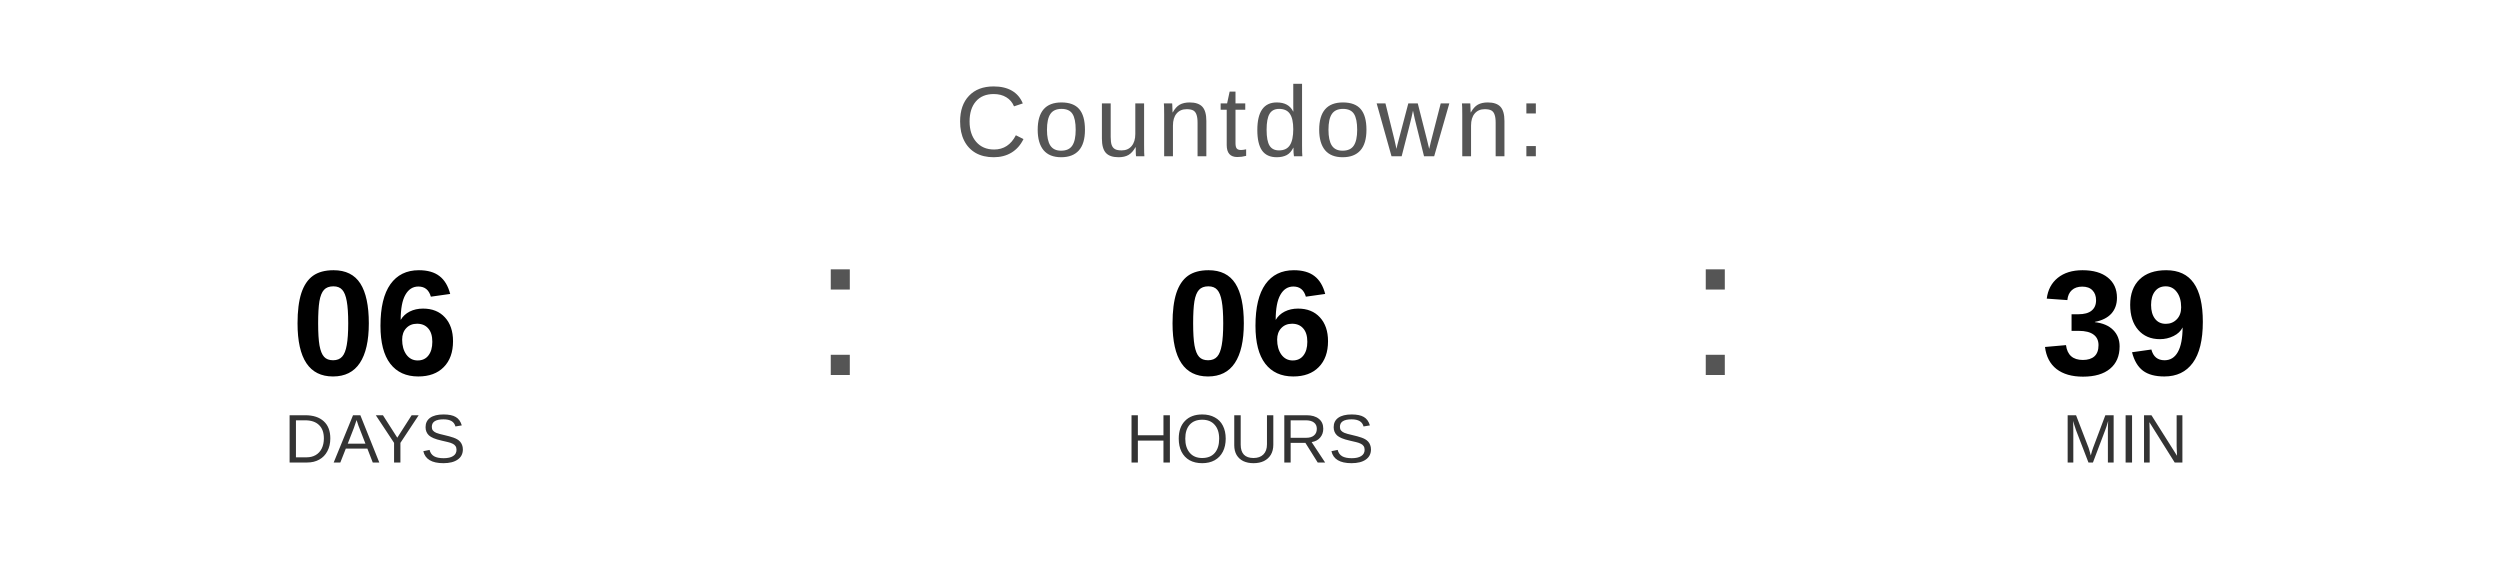
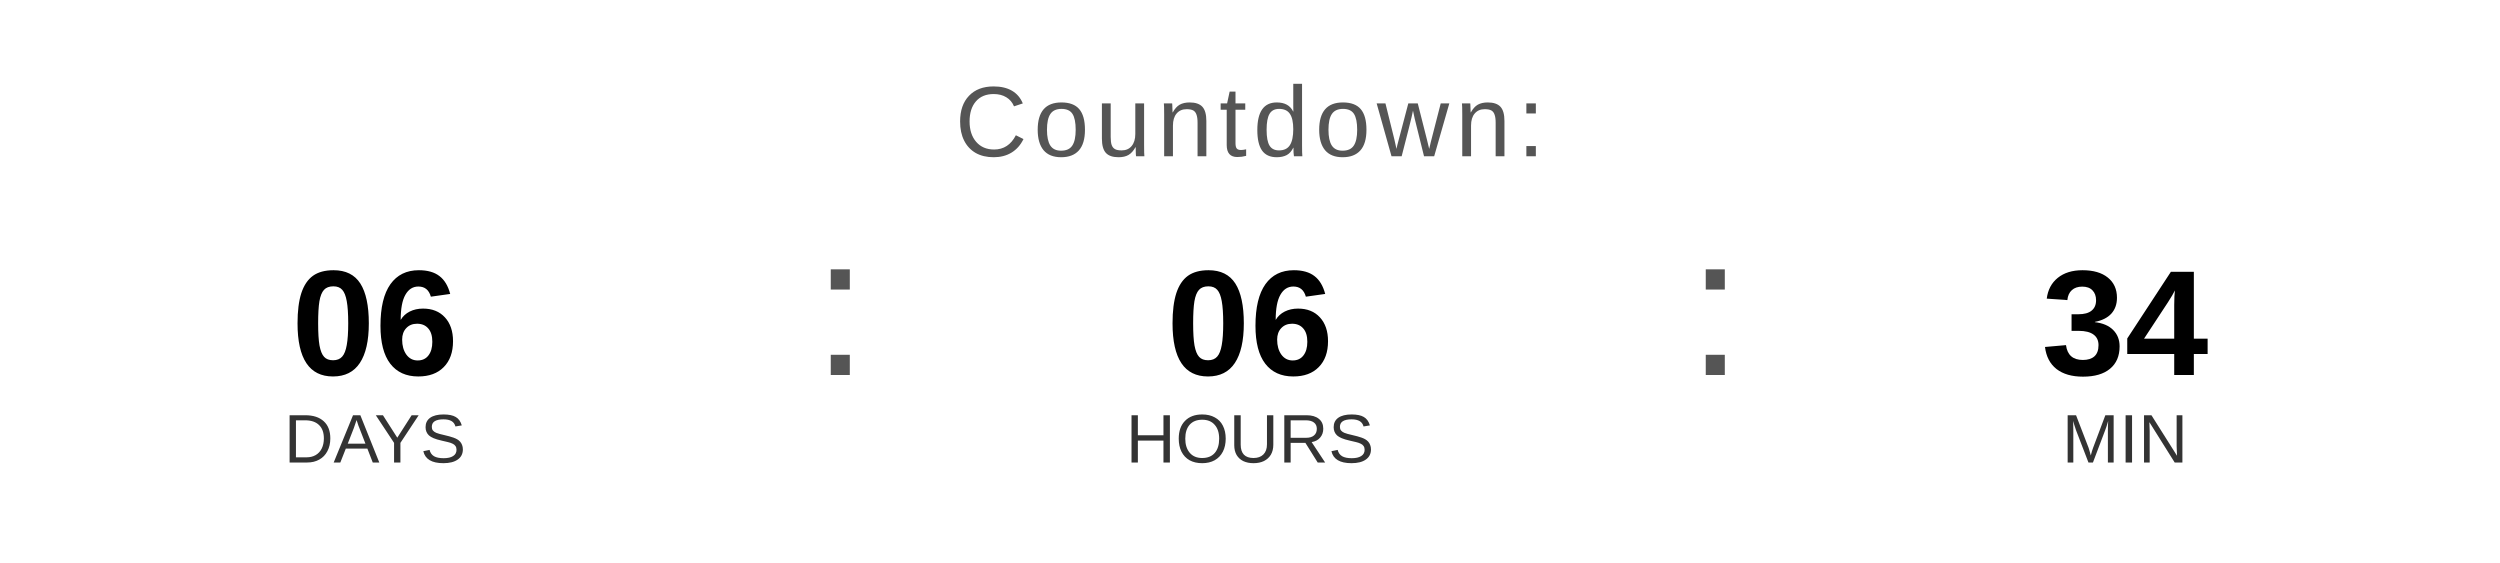
<svg xmlns="http://www.w3.org/2000/svg" width="400" height="90" viewBox="0 0 400 90">
  <text x="200" y="25" font-family="Arial, Helvetica, sans-serif" font-size="16" fill="#555555" text-anchor="middle" letter-spacing="1">
    Countdown:
  </text>
  <text x="60" y="60" font-family="Arial, Helvetica, sans-serif" font-size="24" font-weight="bold" fill="#000000" text-anchor="middle">06</text>
  <text x="60" y="74" font-family="Arial, Helvetica, sans-serif" font-size="11" fill="#333333" text-anchor="middle">DAYS</text>
  <text x="130" y="60" font-family="Arial, sans-serif" font-size="32" fill="#555555">:</text>
  <text x="200" y="60" font-family="Arial, Helvetica, sans-serif" font-size="24" font-weight="bold" fill="#000000" text-anchor="middle">06</text>
  <text x="200" y="74" font-family="Arial, Helvetica, sans-serif" font-size="11" fill="#333333" text-anchor="middle">HOURS</text>
  <text x="270" y="60" font-family="Arial, sans-serif" font-size="32" fill="#555555">:</text>
-   <text x="340" y="60" font-family="Arial, Helvetica, sans-serif" font-size="24" font-weight="bold" fill="#000000" text-anchor="middle">39</text>
+   <text x="340" y="60" font-family="Arial, Helvetica, sans-serif" font-size="24" font-weight="bold" fill="#000000" text-anchor="middle">34</text>
  <text x="340" y="74" font-family="Arial, Helvetica, sans-serif" font-size="11" fill="#333333" text-anchor="middle">MIN</text>
</svg>
